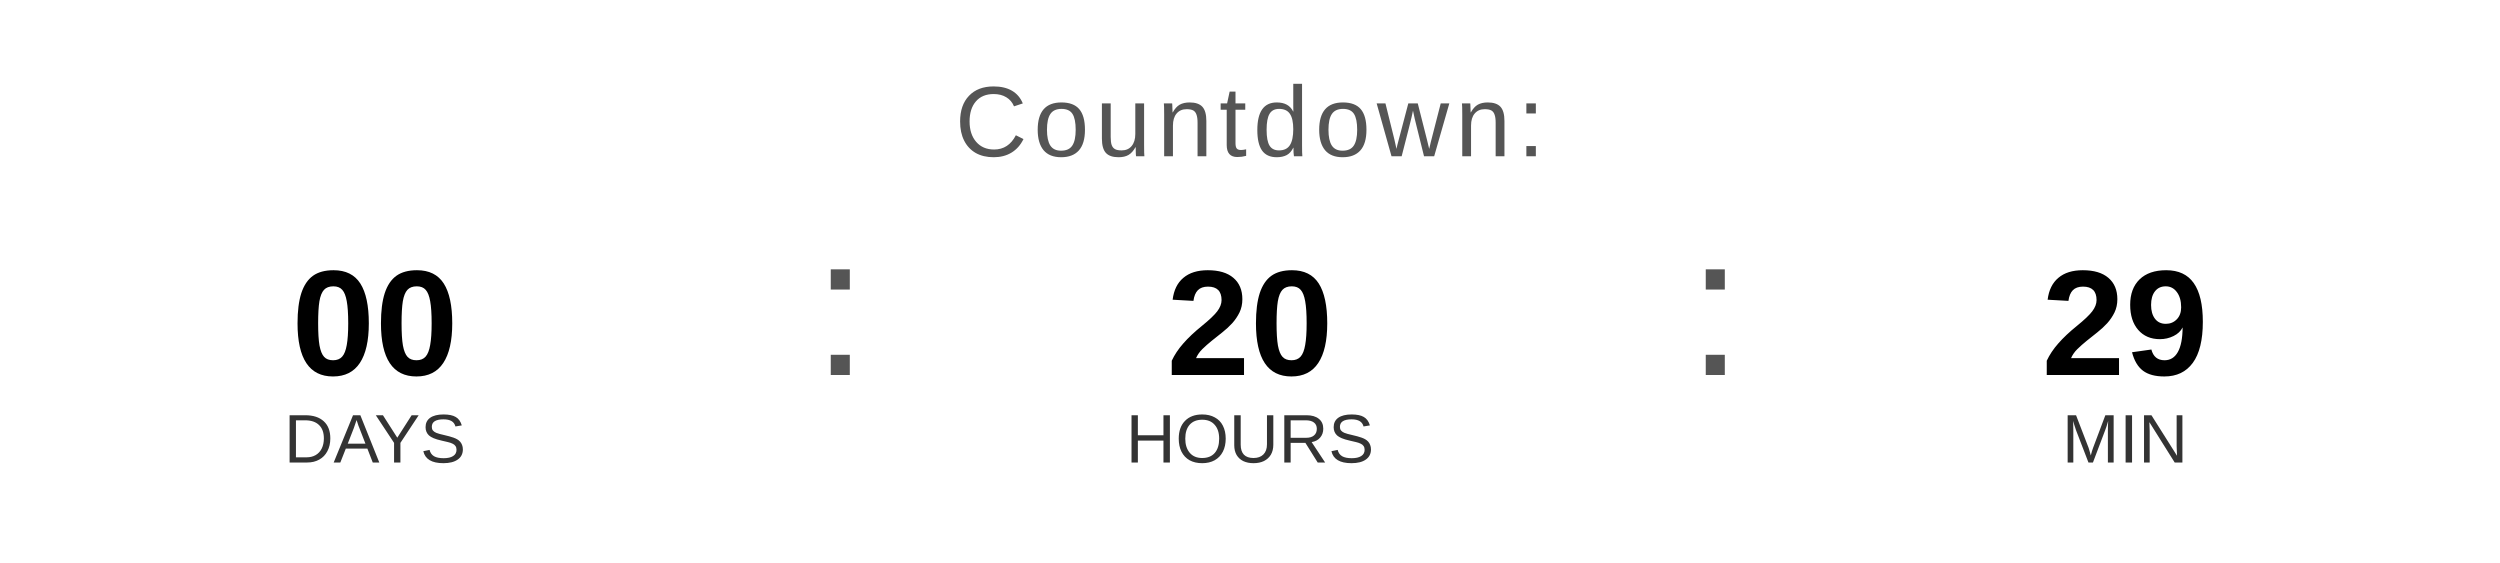
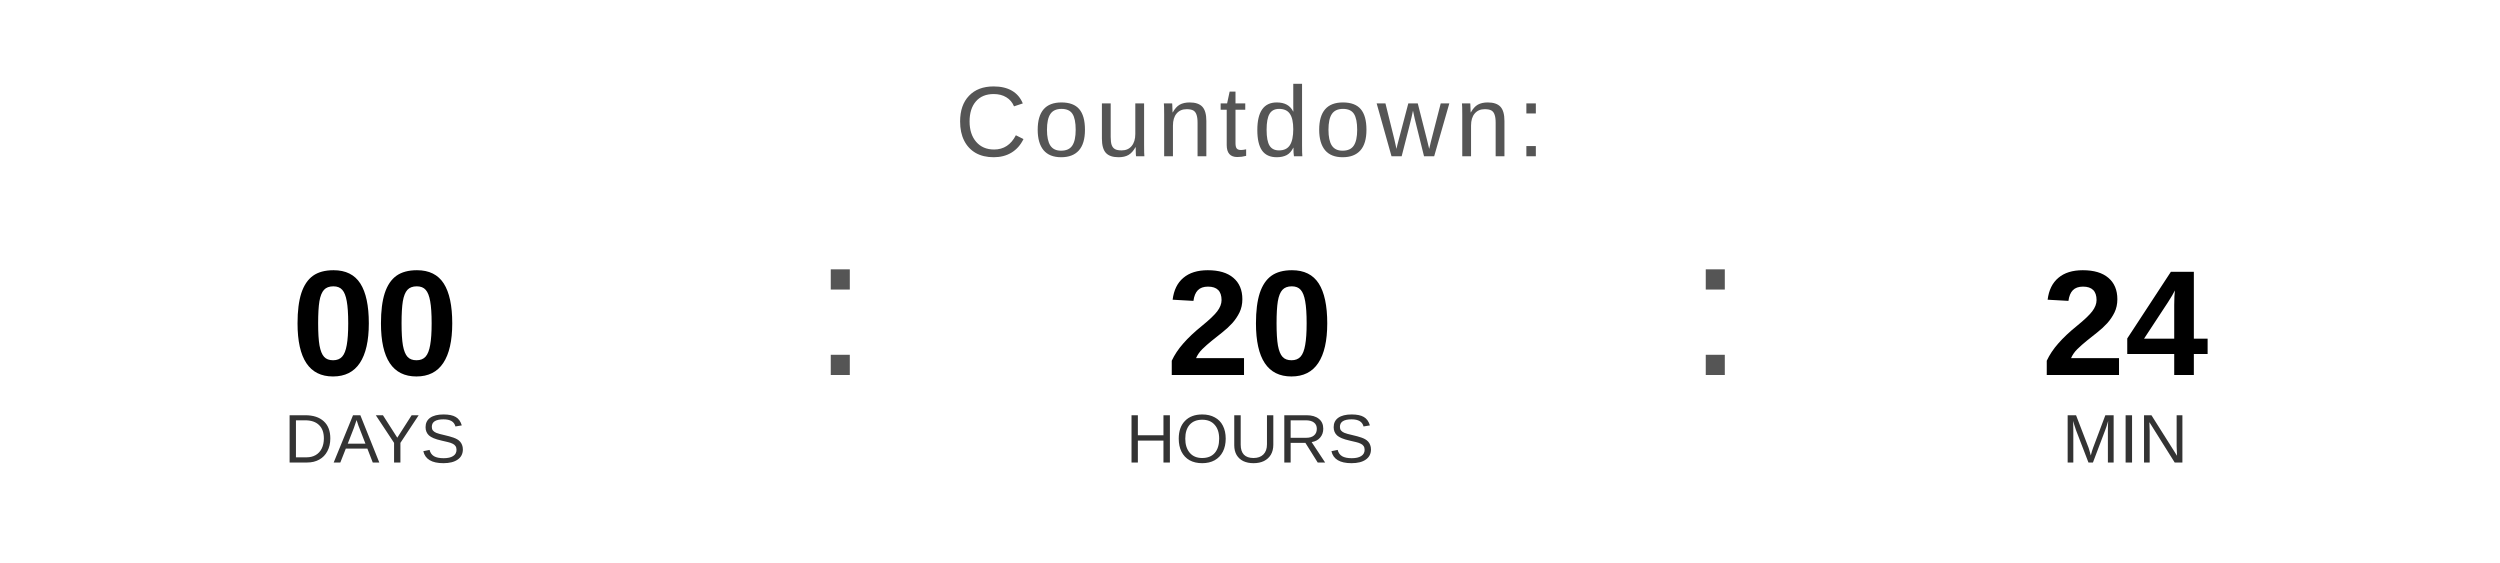
<svg xmlns="http://www.w3.org/2000/svg" width="400" height="90" viewBox="0 0 400 90">
  <text x="200" y="25" font-family="Arial, Helvetica, sans-serif" font-size="16" fill="#555555" text-anchor="middle" letter-spacing="1">
    Countdown:
  </text>
  <text x="60" y="60" font-family="Arial, Helvetica, sans-serif" font-size="24" font-weight="bold" fill="#000000" text-anchor="middle">00</text>
  <text x="60" y="74" font-family="Arial, Helvetica, sans-serif" font-size="11" fill="#333333" text-anchor="middle">DAYS</text>
  <text x="130" y="60" font-family="Arial, sans-serif" font-size="32" fill="#555555">:</text>
  <text x="200" y="60" font-family="Arial, Helvetica, sans-serif" font-size="24" font-weight="bold" fill="#000000" text-anchor="middle">20</text>
  <text x="200" y="74" font-family="Arial, Helvetica, sans-serif" font-size="11" fill="#333333" text-anchor="middle">HOURS</text>
  <text x="270" y="60" font-family="Arial, sans-serif" font-size="32" fill="#555555">:</text>
-   <text x="340" y="60" font-family="Arial, Helvetica, sans-serif" font-size="24" font-weight="bold" fill="#000000" text-anchor="middle">29</text>
+   <text x="340" y="60" font-family="Arial, Helvetica, sans-serif" font-size="24" font-weight="bold" fill="#000000" text-anchor="middle">24</text>
  <text x="340" y="74" font-family="Arial, Helvetica, sans-serif" font-size="11" fill="#333333" text-anchor="middle">MIN</text>
</svg>
